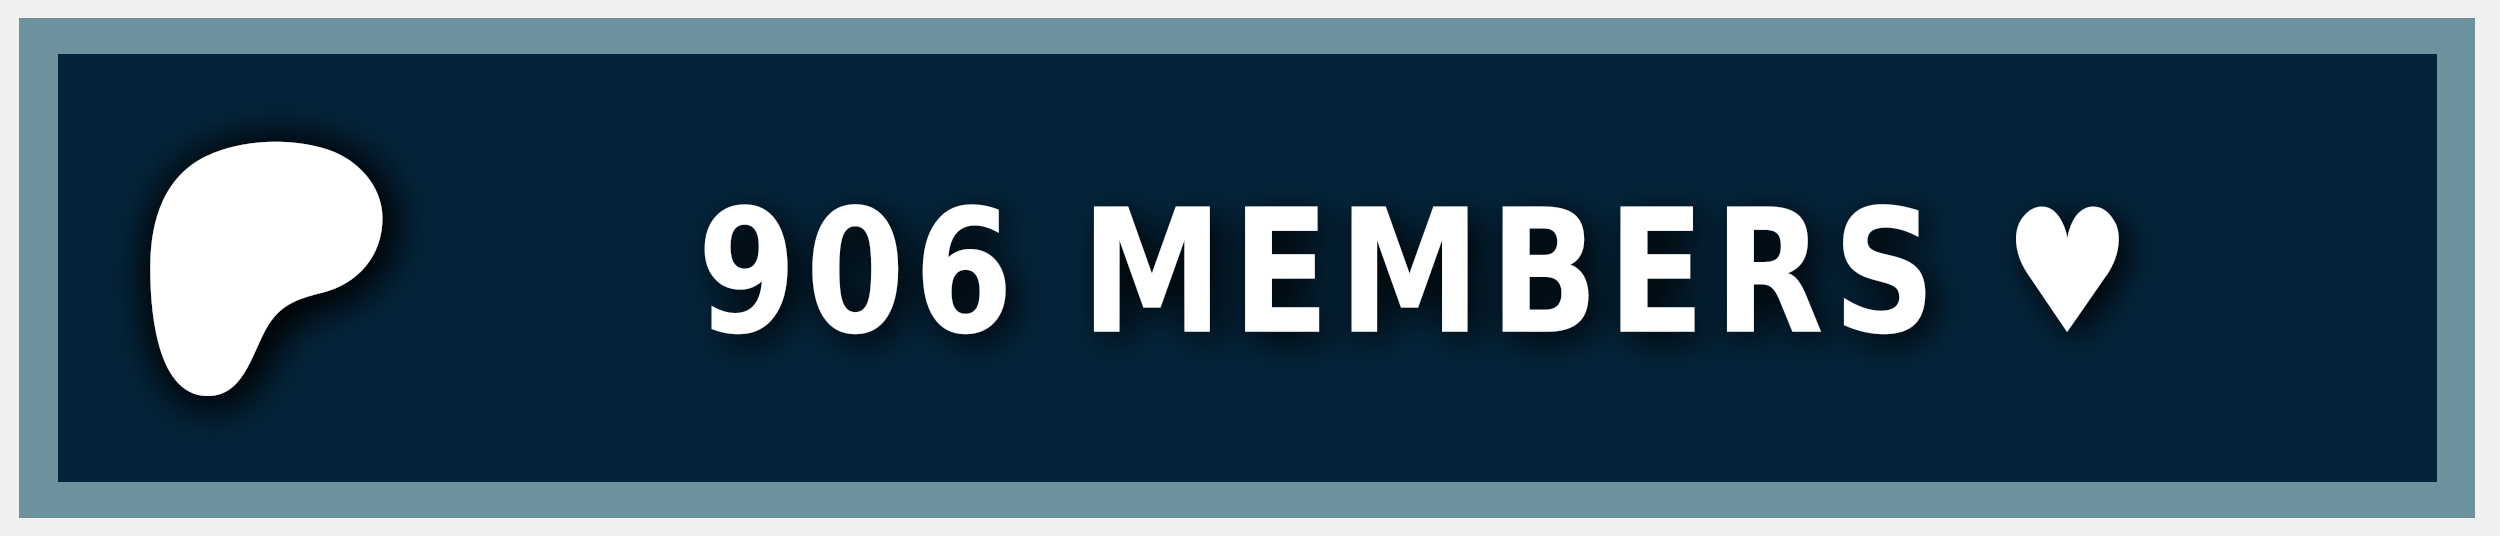
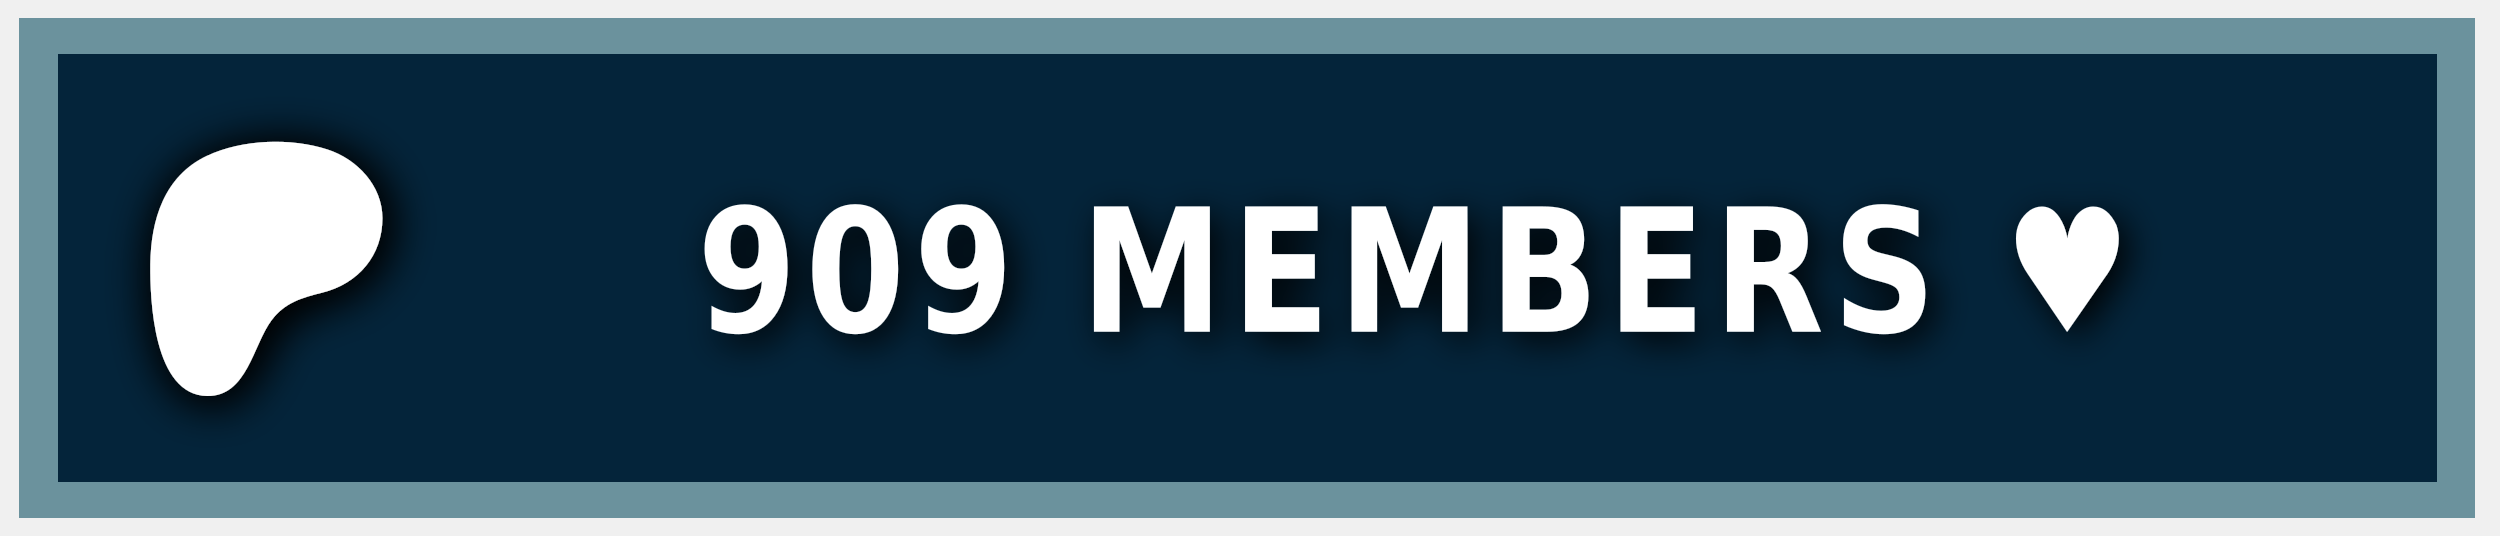
<svg xmlns="http://www.w3.org/2000/svg" width="140" height="30" role="img" aria-label="PATREON">
  <style> g:not(.noshadow) { filter: drop-shadow(0.5px 0.5px 1.0px black); } </style>
  <g class="noshadow" shape-rendering="crispEdges" style="" transform="matrix(1.074564, 0, 0, 1, 0, 0)">
    <rect x="1" y="1" width="128" height="28" style="fill: #052d49;" />
    <rect x="1" y="1" width="128" height="28" style="fill: rgba(0, 0, 0, 0.2);" />
    <rect x="2" y="2" width="126" height="26" style="fill: none; stroke-width:2px; stroke: rgba(211, 255, 255, 0.5);" />
  </g>
  <g transform="matrix(0.013183, 0, 0, 0.013183, 14, 14.6)">
    <path class="st0" d="M 562.543 -180.833 C 562.353 -318.733 454.953 -431.753 328.943 -472.533 C 172.463 -523.173 -33.917 -515.833 -183.337 -445.333 C -364.437 -359.873 -421.327 -172.673 -423.447 14.027 C -425.187 167.527 -409.867 571.817 -181.827 574.697 C -12.387 576.847 12.843 358.517 91.243 253.367 C 147.023 178.557 218.843 157.427 307.253 135.547 C 459.203 97.937 562.763 -21.983 562.543 -180.833 Z" style="fill: rgb(255, 255, 255); filter: drop-shadow(20px 20px 100px black);" />
  </g>
  <g fill="#fff" text-anchor="middle" font-family="Verdana,Geneva,DejaVu Sans,sans-serif" text-rendering="geometricPrecision" font-size="100" transform="matrix(1, 0, 0, 1, 13, 0)">
-     <text style="font-size: 80px; font-weight: 700; white-space: pre;" transform="matrix(0.1, 0, 0, 0.120296, 0, -3.678133)" x="662" y="185" letter-spacing="5">906 MEMBERS ♥</text>
+     <text style="font-size: 80px; font-weight: 700; white-space: pre;" transform="matrix(0.1, 0, 0, 0.120296, 0, -3.678133)" x="662" y="185" letter-spacing="5">909 MEMBERS ♥</text>
  </g>
</svg>
